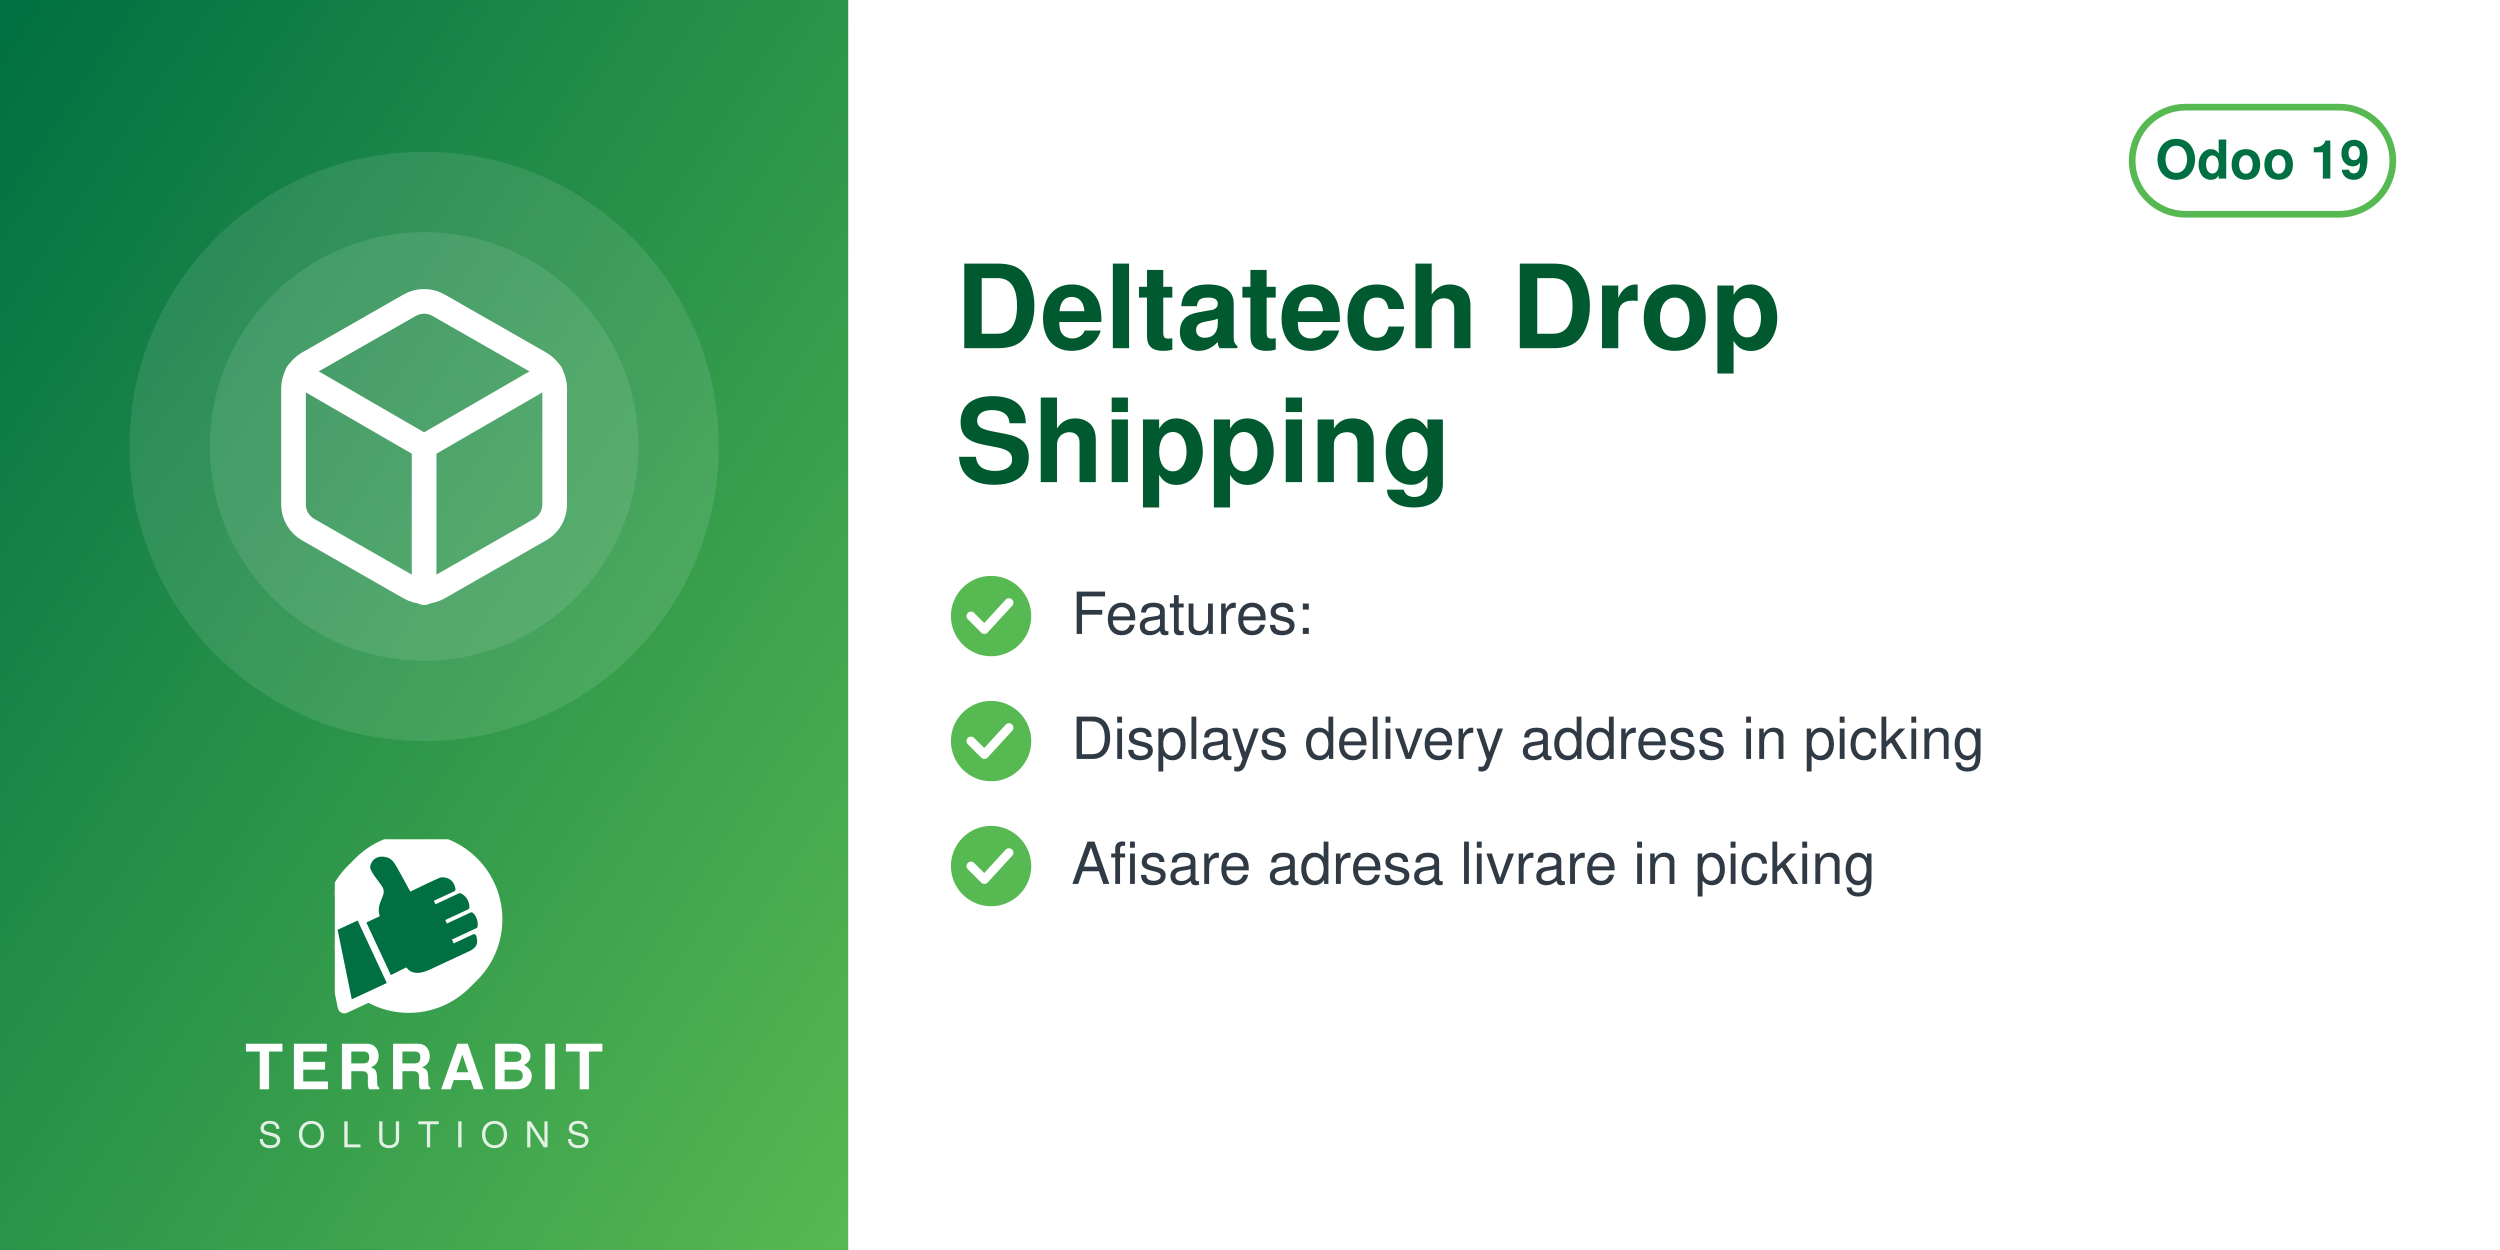
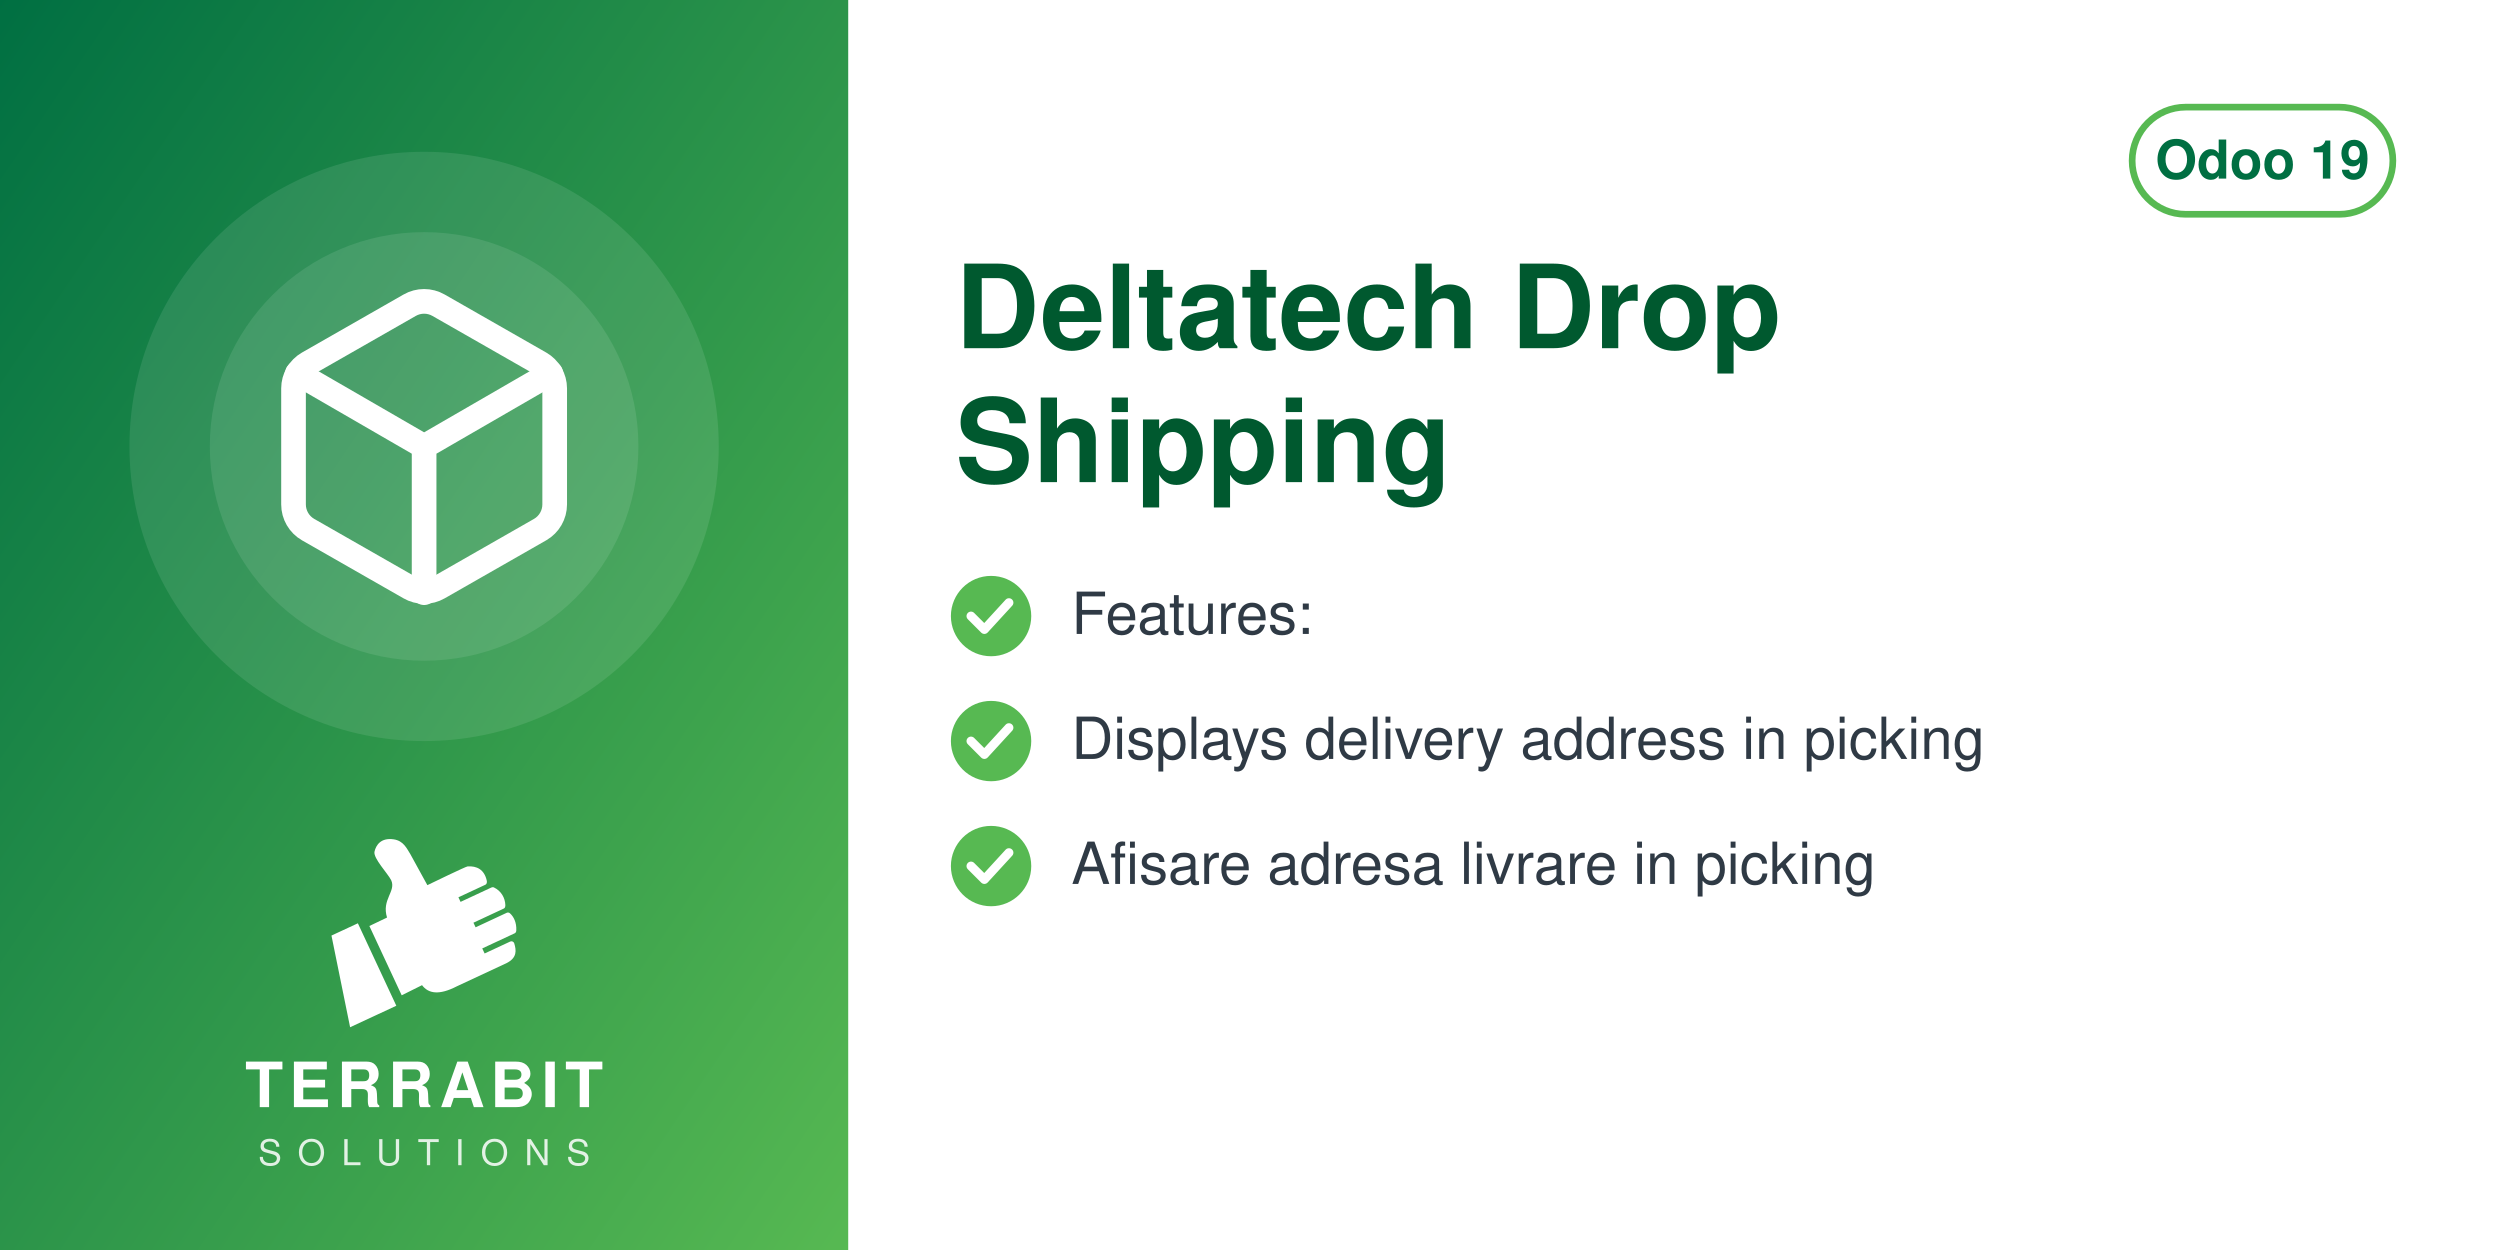
<svg xmlns="http://www.w3.org/2000/svg" width="560" height="280" viewBox="0 0 560 280">
  <defs>
    <linearGradient id="g" x1="0" y1="0" x2="1" y2="1">
      <stop offset="0" stop-color="#006F42" />
      <stop offset="1" stop-color="#57B952" />
    </linearGradient>
  </defs>
  <rect width="560" height="280" fill="#FFFFFF" />
  <rect width="190" height="280" fill="url(#g)" />
  <circle cx="95.0" cy="100" r="66" fill="white" opacity="0.10" />
  <circle cx="95.0" cy="100" r="48" fill="white" opacity="0.10" />
  <svg x="56.0" y="61.0" width="78" height="78" viewBox="0 0 24 24">
    <g fill="none" stroke="white" stroke-width="1.7" stroke-linecap="round" stroke-linejoin="round">
      <path d="M21 16V8a2 2 0 0 0-1-1.73l-7-4a2 2 0 0 0-2 0l-7 4A2 2 0 0 0 3 8v8a2 2 0 0 0 1 1.73l7 4a2 2 0 0 0 2 0l7-4A2 2 0 0 0 21 16z" />
      <path d="M3.27 6.96 12 12.01l8.73-5.05M12 22.08V12" />
    </g>
  </svg>
-   <svg x="75.0" y="188" width="40" height="40" viewBox="4150 2350 3900 3800" preserveAspectRatio="xMidYMid meet">
-     <path fill="#FFFFFF" d="M7338.82 5241.89c-336.4,511.49 -915.39,849.23 -1573.35,849.23 -318.43,0 -618.3,-79.19 -881.23,-218.8l-465.06 216.37c-72.83,33.95 -159.37,2.44 -193.35,-70.37 -5.59,-12.01 -9.4,-24.39 -11.54,-36.85l-247.52 -1217.33c-54.07,-175.41 -83.21,-361.76 -83.21,-554.92 0,-657.98 337.78,-1237 849.31,-1573.39 -400.37,339.2 -654.6,845.59 -654.6,1411.43 0,184.82 27.28,368.48 81.7,545.13l0.48 1.54 247.97 1219.53 0.08 0.48c1.71,9.89 4.72,19.5 8.96,28.59 26.29,56.38 93.5,80.75 149.87,54.52l479.82 -223.25 14.39 7.64c267.26,141.92 563.34,214.99 865.9,214.99 565.81,0 1072.18,-254.2 1411.38,-654.54z" />
-     <path fill="#FFFFFF" d="M5927.44 2165.35c1039.34,0 1881.91,842.57 1881.91,1881.91 0,1039.34 -842.57,1881.89 -1881.91,1881.89 -318.43,0 -618.33,-79.2 -881.24,-218.81l-465.06 216.38c-72.81,33.95 -159.37,2.44 -193.34,-70.36 -5.59,-12.01 -9.41,-24.4 -11.55,-36.86l-247.56 -1217.47c-54.04,-175.36 -83.16,-361.66 -83.16,-554.76 0,-1039.34 842.56,-1881.91 1881.9,-1881.91z" />
-     <path fill="#006F42" d="M4648.32 4073.59l636.59 1365.17 -765.09 355.96 -308.63 -1517.87 437.13 -203.26zm725.61 1192.32l336.75 -167.88c105.65,140.85 282.69,170.72 576.82,18.8l819.92 -382.33c181.4,-90.13 164.26,-214.57 130.07,-328.43 -4.28,-14.25 -13.68,-24.81 -27.34,-30.7 -13.67,-5.89 -27.61,-5.11 -41.09,1.18l-422.32 196.93 -39.04 -83.72 538.07 -250.91c16.64,-7.76 24.7,-27.69 25.58,-46.04 6.48,-134.33 -44.36,-230.89 -105.84,-285.23 -15.2,-13.44 -35.71,-15.59 -54.12,-7l-513.92 239.64 -35.6 -76.34 506.31 -236.1c17.69,-8.25 22.52,-36.93 21.83,-56.45 -4.1,-117.31 -67.62,-232.74 -187.72,-290.66 -13.94,-6.72 -28.64,-6.36 -42.69,0.19l-511.21 238.38 -35.37 -75.86 448.98 -209.36c20.44,-9.53 25.81,-42.28 21.02,-64.32 -41.02,-189.07 -167.92,-247.8 -318.14,-237.87 -29.39,1.94 -589.86,273.16 -665.95,310.54l-281.84 -513.57c-59.06,-93.13 -112.7,-221.7 -276.47,-245.13 -211.24,-30.22 -291.56,94.38 -316.89,203.13 -25.32,108.75 223.84,365.99 276.05,473.69 85.52,184.27 -161.86,318.11 -68.41,617.99l-292.54 139.94 535.09 1147.51z" />
+   <svg x="72.0" y="186" width="46" height="46" viewBox="4045 2535 3400 3400" preserveAspectRatio="xMidYMid meet">
+     <path fill="#FFFFFF" d="M4648.32 4073.59l636.59 1365.17 -765.09 355.96 -308.63 -1517.87 437.13 -203.26zm725.61 1192.32l336.75 -167.88c105.65,140.85 282.69,170.72 576.82,18.8l819.92 -382.33c181.4,-90.13 164.26,-214.57 130.07,-328.43 -4.28,-14.25 -13.68,-24.81 -27.34,-30.7 -13.67,-5.89 -27.61,-5.11 -41.09,1.18l-422.32 196.93 -39.04 -83.72 538.07 -250.91c16.64,-7.76 24.7,-27.69 25.58,-46.04 6.48,-134.33 -44.36,-230.89 -105.84,-285.23 -15.2,-13.44 -35.71,-15.59 -54.12,-7l-513.92 239.64 -35.6 -76.34 506.31 -236.1c17.69,-8.25 22.52,-36.93 21.83,-56.45 -4.1,-117.31 -67.62,-232.74 -187.72,-290.66 -13.94,-6.72 -28.64,-6.36 -42.69,0.19l-511.21 238.38 -35.37 -75.86 448.98 -209.36c20.44,-9.53 25.81,-42.28 21.02,-64.32 -41.02,-189.07 -167.92,-247.8 -318.14,-237.87 -29.39,1.94 -589.86,273.16 -665.95,310.54l-281.84 -513.57c-59.06,-93.13 -112.7,-221.7 -276.47,-245.13 -211.24,-30.22 -291.56,94.38 -316.89,203.13 -25.32,108.75 223.84,365.99 276.05,473.69 85.52,184.27 -161.86,318.11 -68.41,617.99l-292.54 139.94 535.09 1147.51z" />
  </svg>
-   <text x="95.0" y="244" text-anchor="middle" font-family="Helvetica,Arial,sans-serif" font-size="14" font-weight="800" letter-spacing="1.4" fill="white">TERRABIT</text>
-   <text x="95.0" y="257" text-anchor="middle" font-family="Helvetica,Arial,sans-serif" font-size="8" font-weight="500" letter-spacing="3.6" fill="white" opacity="0.85">SOLUTIONS</text>
+   <text x="95.0" y="248" text-anchor="middle" font-family="Helvetica,Arial,sans-serif" font-size="14" font-weight="800" letter-spacing="1.4" fill="white">TERRABIT</text>
+   <text x="95.0" y="261" text-anchor="middle" font-family="Helvetica,Arial,sans-serif" font-size="8" font-weight="500" letter-spacing="3.6" fill="white" opacity="0.85">SOLUTIONS</text>
  <g>
    <rect x="477.6" y="24" width="58.4" height="24" rx="12" fill="none" stroke="#57B952" stroke-width="1.5" />
    <text x="506.8" y="40" text-anchor="middle" font-family="Helvetica,Arial,sans-serif" font-size="12" font-weight="700" fill="#006F42">Odoo 19</text>
  </g>
  <text x="214" y="78" font-family="Helvetica,Arial,sans-serif" font-size="26" font-weight="700" fill="#00592F">Deltatech Drop</text>
  <text x="214" y="108" font-family="Helvetica,Arial,sans-serif" font-size="26" font-weight="700" fill="#00592F">Shipping</text>
  <circle cx="222" cy="138" r="9" fill="#57B952" />
  <path d="M217.5 138 l3 3 l5.5 -6" fill="none" stroke="white" stroke-width="2" stroke-linecap="round" stroke-linejoin="round" />
  <text x="240" y="142" font-family="Helvetica,Arial,sans-serif" font-size="13" fill="#2F3A45">Features:</text>
  <circle cx="222" cy="166" r="9" fill="#57B952" />
  <path d="M217.5 166 l3 3 l5.5 -6" fill="none" stroke="white" stroke-width="2" stroke-linecap="round" stroke-linejoin="round" />
  <text x="240" y="170" font-family="Helvetica,Arial,sans-serif" font-size="13" fill="#2F3A45">Displays delivery address in picking</text>
  <circle cx="222" cy="194" r="9" fill="#57B952" />
  <path d="M217.5 194 l3 3 l5.5 -6" fill="none" stroke="white" stroke-width="2" stroke-linecap="round" stroke-linejoin="round" />
  <text x="240" y="198" font-family="Helvetica,Arial,sans-serif" font-size="13" fill="#2F3A45">Afisare adresa livrare in picking</text>
</svg>
